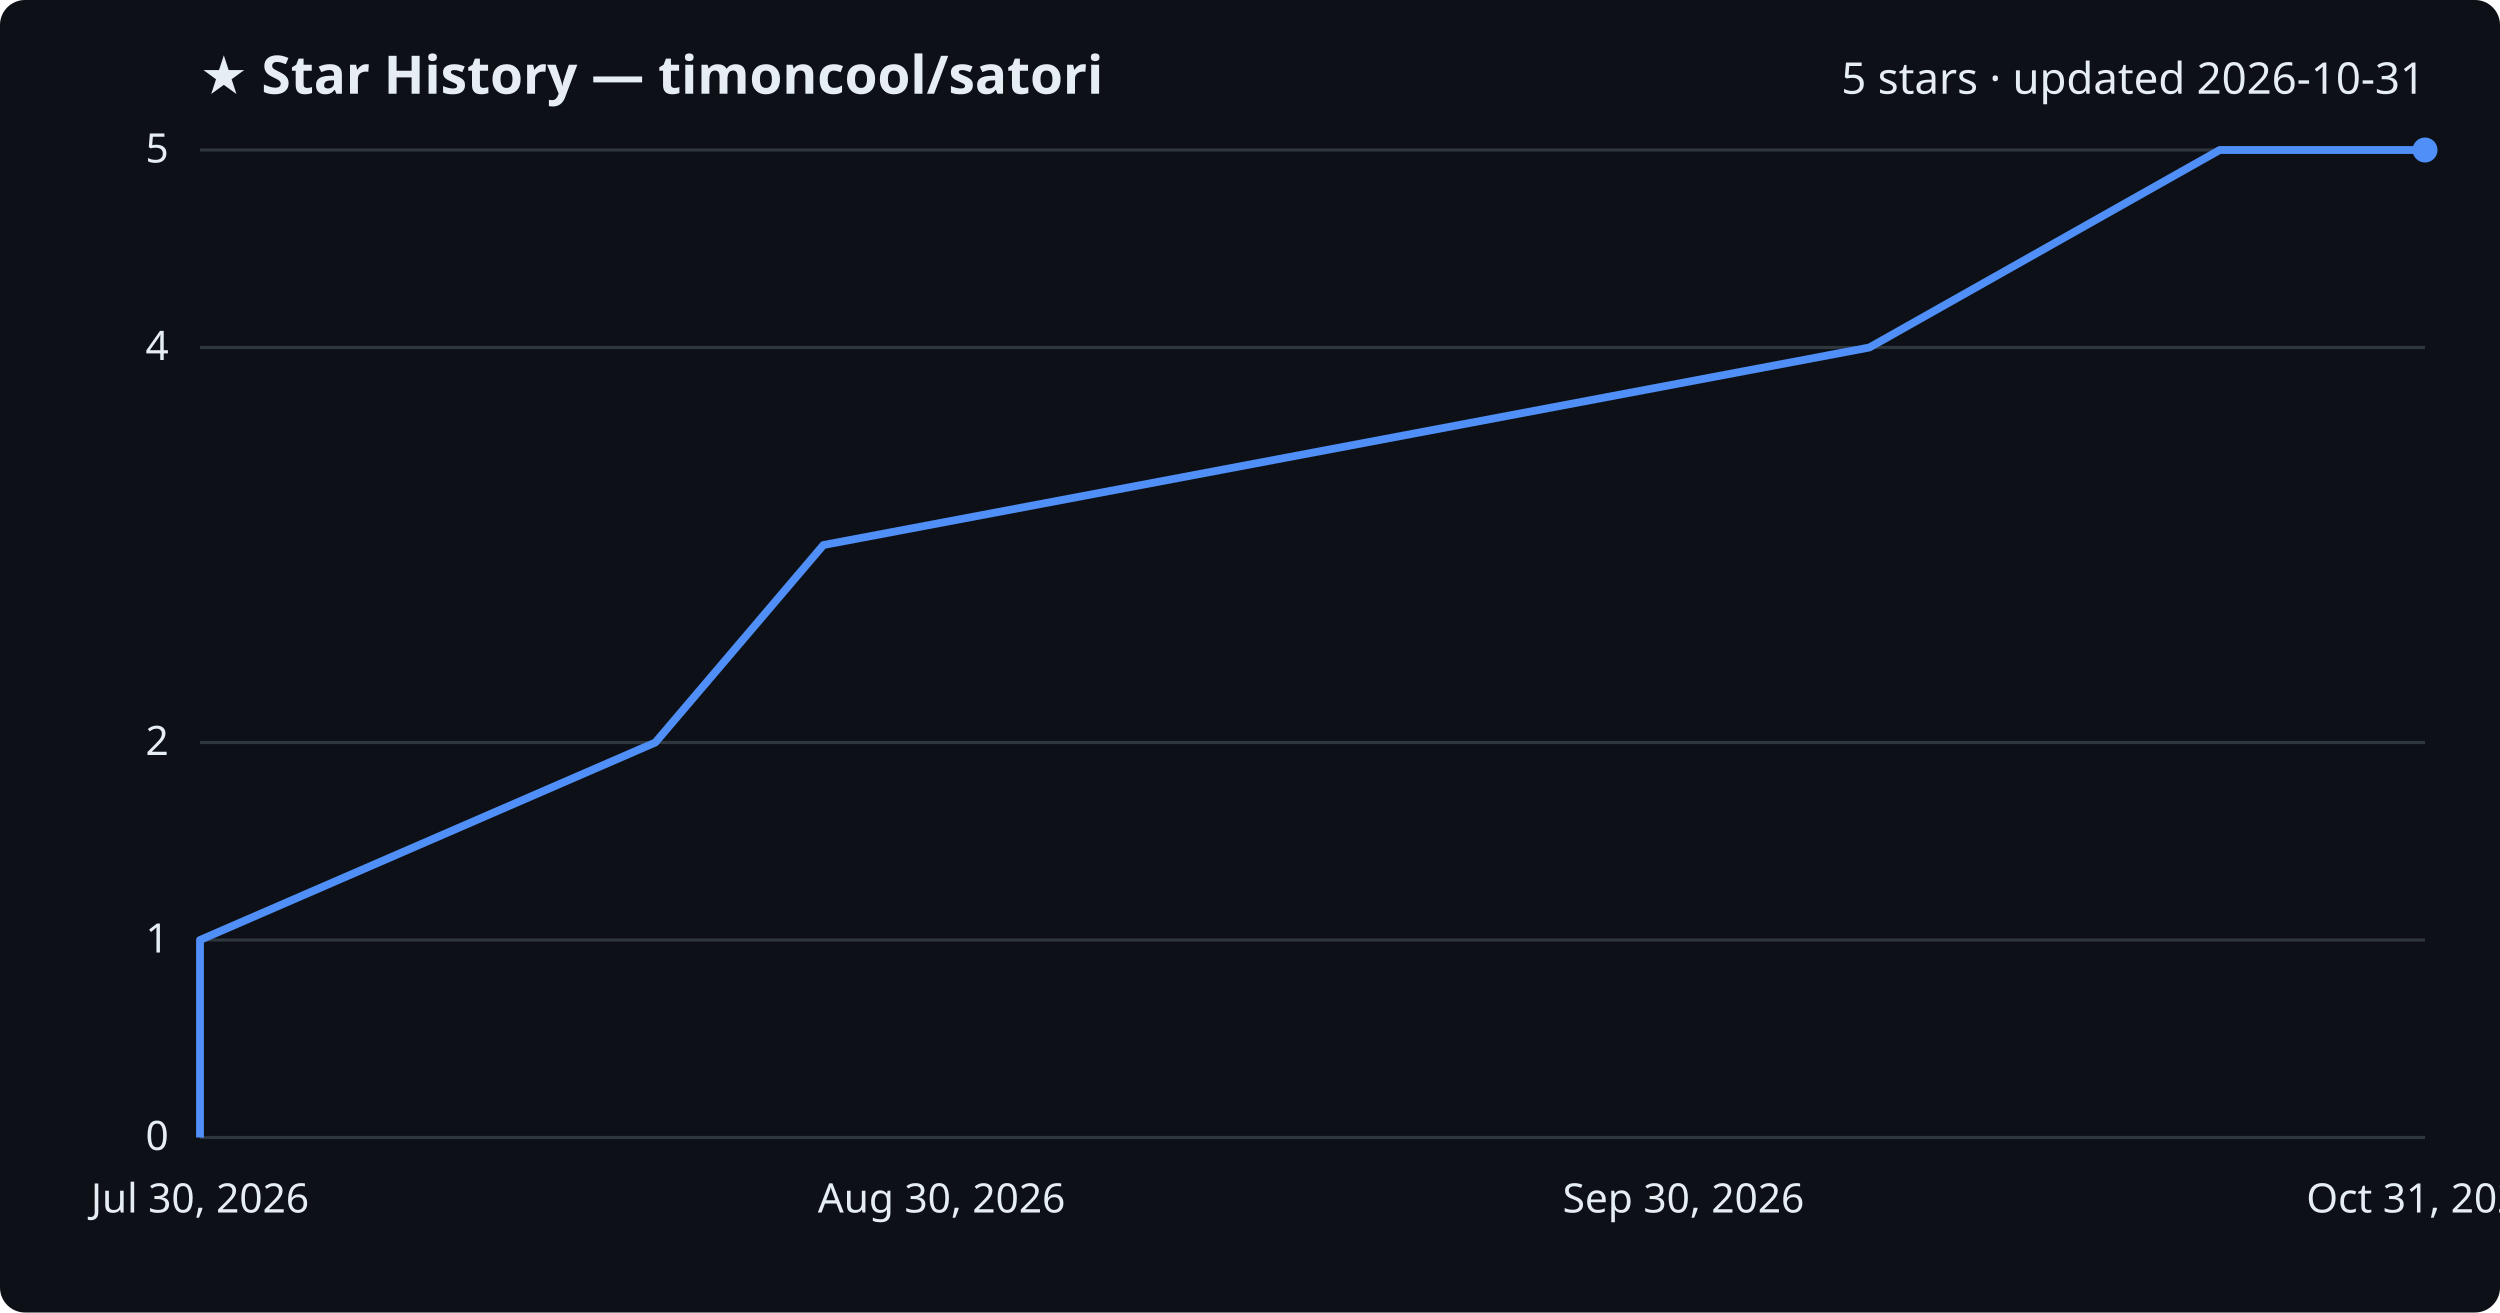
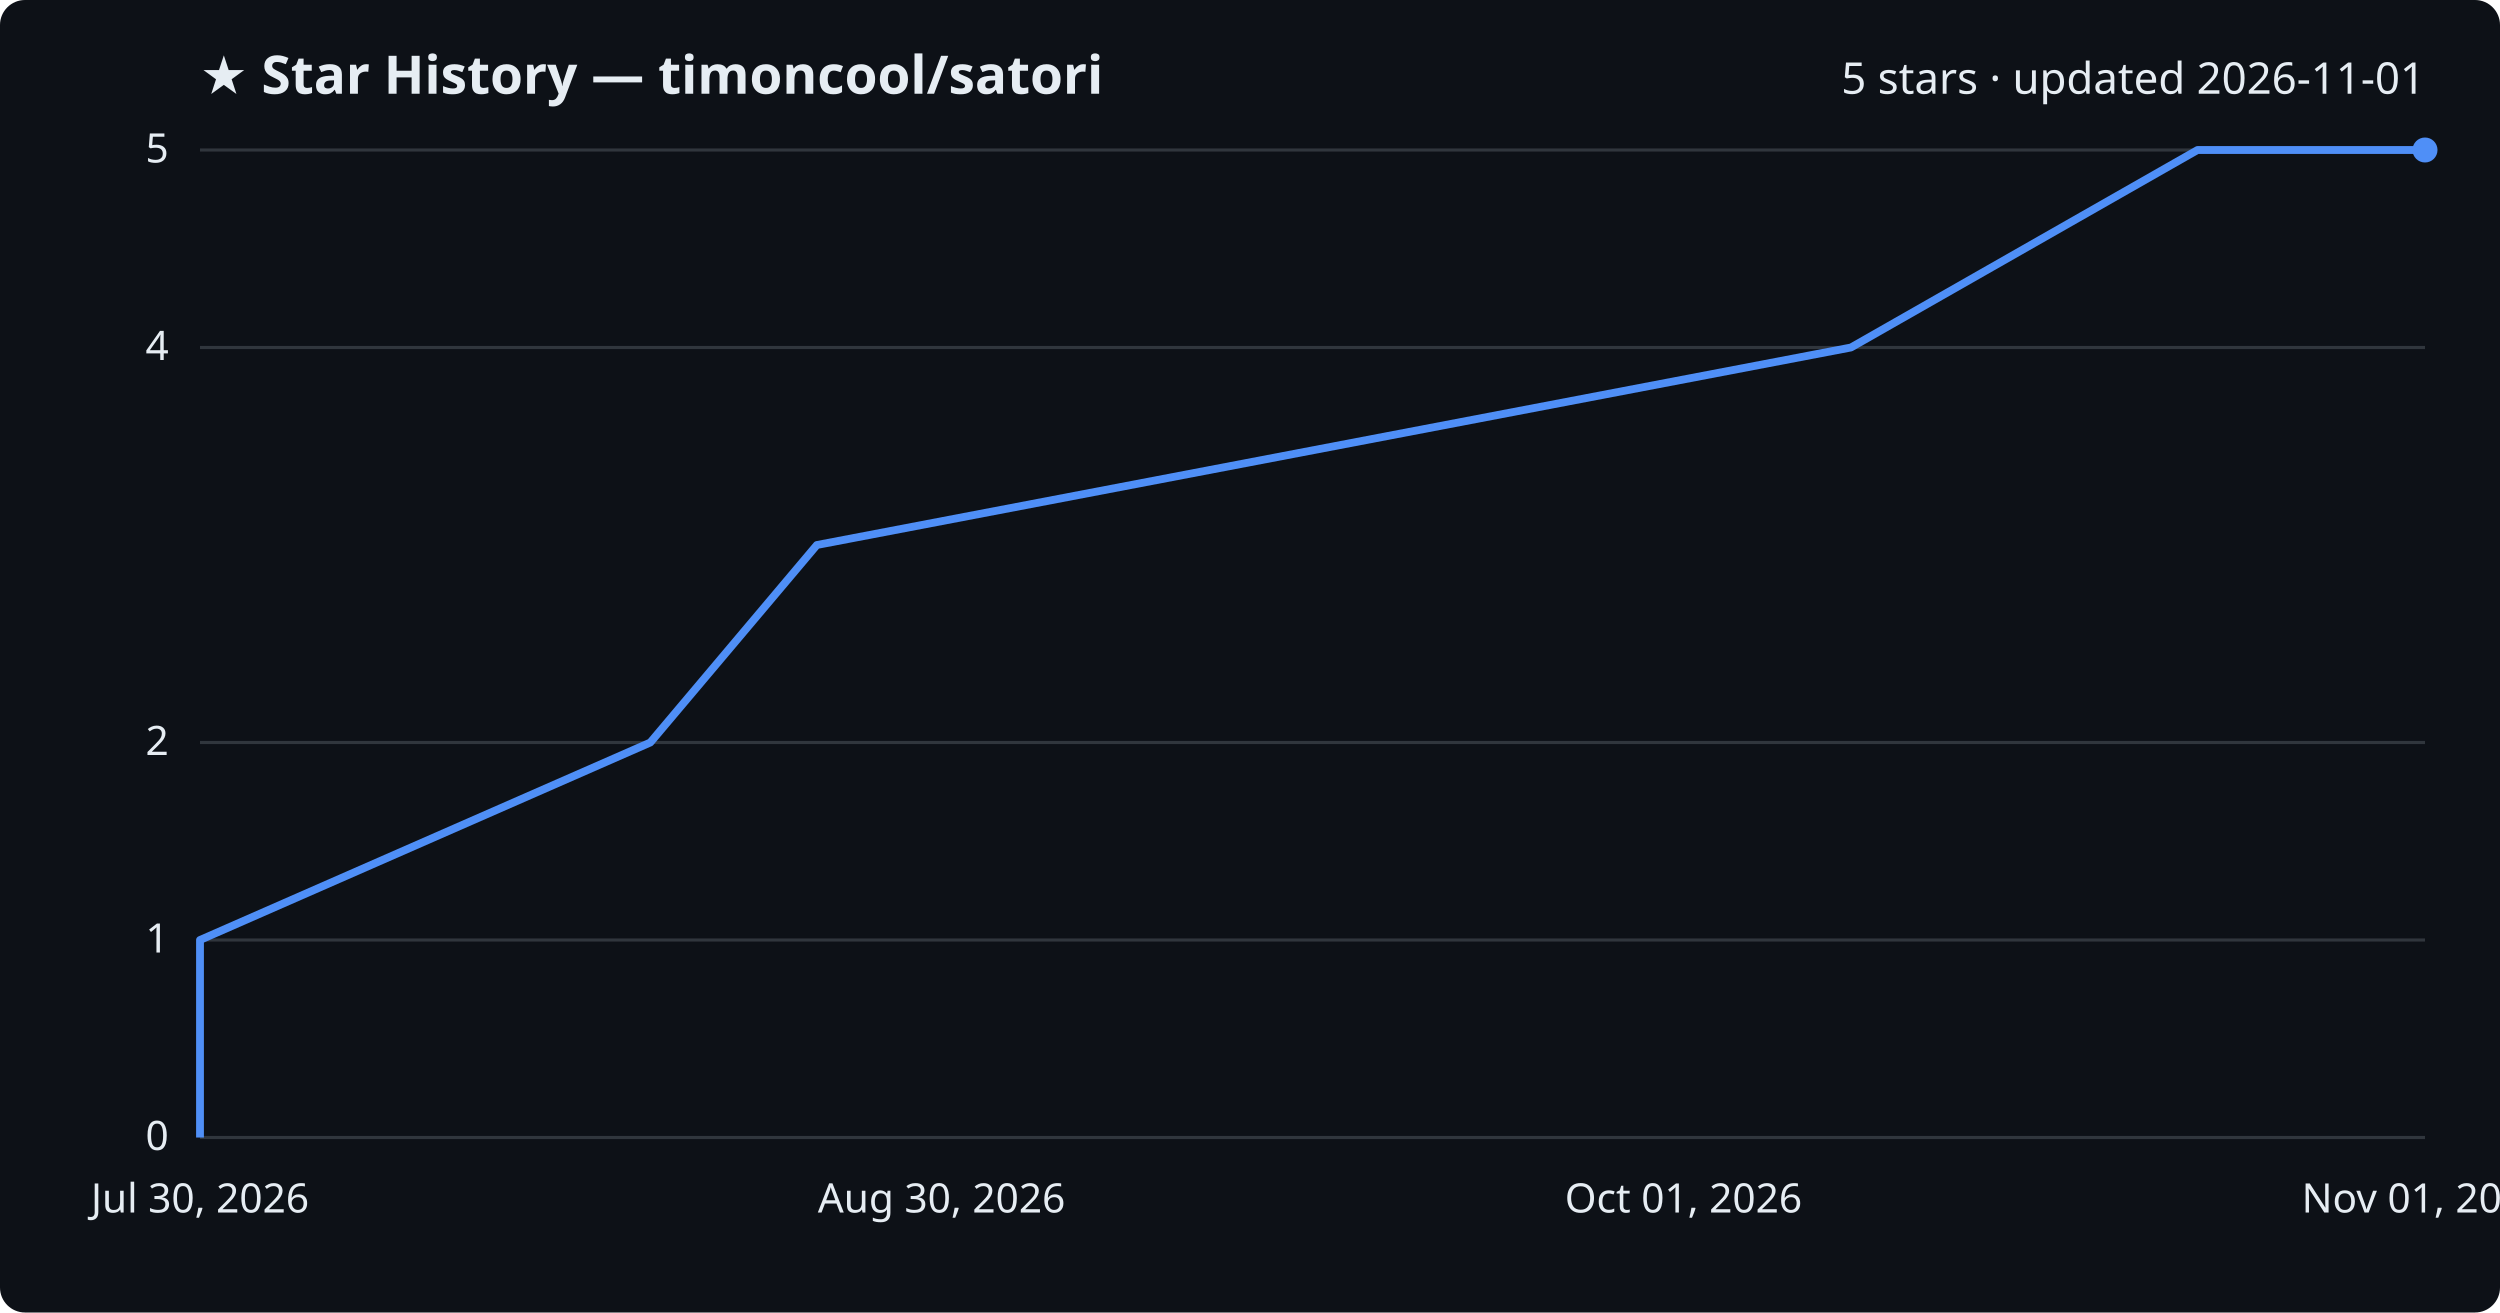
<svg xmlns="http://www.w3.org/2000/svg" viewBox="0 0 800 420" font-family="Segoe UI, sans-serif">
  <rect width="800" height="420" fill="#0d1117" rx="8" />
  <text x="64" y="30" fill="#e6edf3" font-size="17" font-weight="700">★ Star History — timoncool/satori</text>
-   <text x="776" y="30" fill="#e6edf3" font-size="14" text-anchor="end">5 stars · updated 2026-10-31</text>
+   <text x="776" y="30" fill="#e6edf3" font-size="14" text-anchor="end">5 stars · updated 2026-11-01</text>
  <line x1="64" y1="364.0" x2="776" y2="364.0" stroke="#30363d" stroke-width="1" />
  <text x="54" y="368.0" fill="#e6edf3" font-size="13" text-anchor="end">0</text>
  <line x1="64" y1="300.8" x2="776" y2="300.8" stroke="#30363d" stroke-width="1" />
  <text x="54" y="304.8" fill="#e6edf3" font-size="13" text-anchor="end">1</text>
  <line x1="64" y1="237.6" x2="776" y2="237.6" stroke="#30363d" stroke-width="1" />
  <text x="54" y="241.6" fill="#e6edf3" font-size="13" text-anchor="end">2</text>
  <line x1="64" y1="111.2" x2="776" y2="111.2" stroke="#30363d" stroke-width="1" />
  <text x="54" y="115.2" fill="#e6edf3" font-size="13" text-anchor="end">4</text>
  <line x1="64" y1="48.0" x2="776" y2="48.0" stroke="#30363d" stroke-width="1" />
  <text x="54" y="52.0" fill="#e6edf3" font-size="13" text-anchor="end">5</text>
-   <path d="M64.0,364.0 L64.0,300.8 L209.7,237.6 L263.5,174.4 L598.2,111.2 L710.3,48.0 L776.0,48.0" fill="none" stroke="#4f8ff7" stroke-width="2.5" stroke-linejoin="round" />
+   <path d="M64.0,364.0 L64.0,300.8 L208.1,237.6 L261.4,174.4 L592.3,111.2 L703.2,48.0 L776.0,48.0" fill="none" stroke="#4f8ff7" stroke-width="2.5" stroke-linejoin="round" />
  <circle cx="776.0" cy="48.0" r="4" fill="#4f8ff7" />
  <text x="64.0" y="388" fill="#e6edf3" font-size="13" text-anchor="middle">Jul 30, 2026</text>
  <text x="301.3" y="388" fill="#e6edf3" font-size="13" text-anchor="middle">Aug 30, 2026</text>
-   <text x="538.7" y="388" fill="#e6edf3" font-size="13" text-anchor="middle">Sep 30, 2026</text>
-   <text x="776.0" y="388" fill="#e6edf3" font-size="13" text-anchor="middle">Oct 31, 2026</text>
+   <text x="538.7" y="388" fill="#e6edf3" font-size="13" text-anchor="middle">Oct 01, 2026</text>
+   <text x="776.0" y="388" fill="#e6edf3" font-size="13" text-anchor="middle">Nov 01, 2026</text>
</svg>
